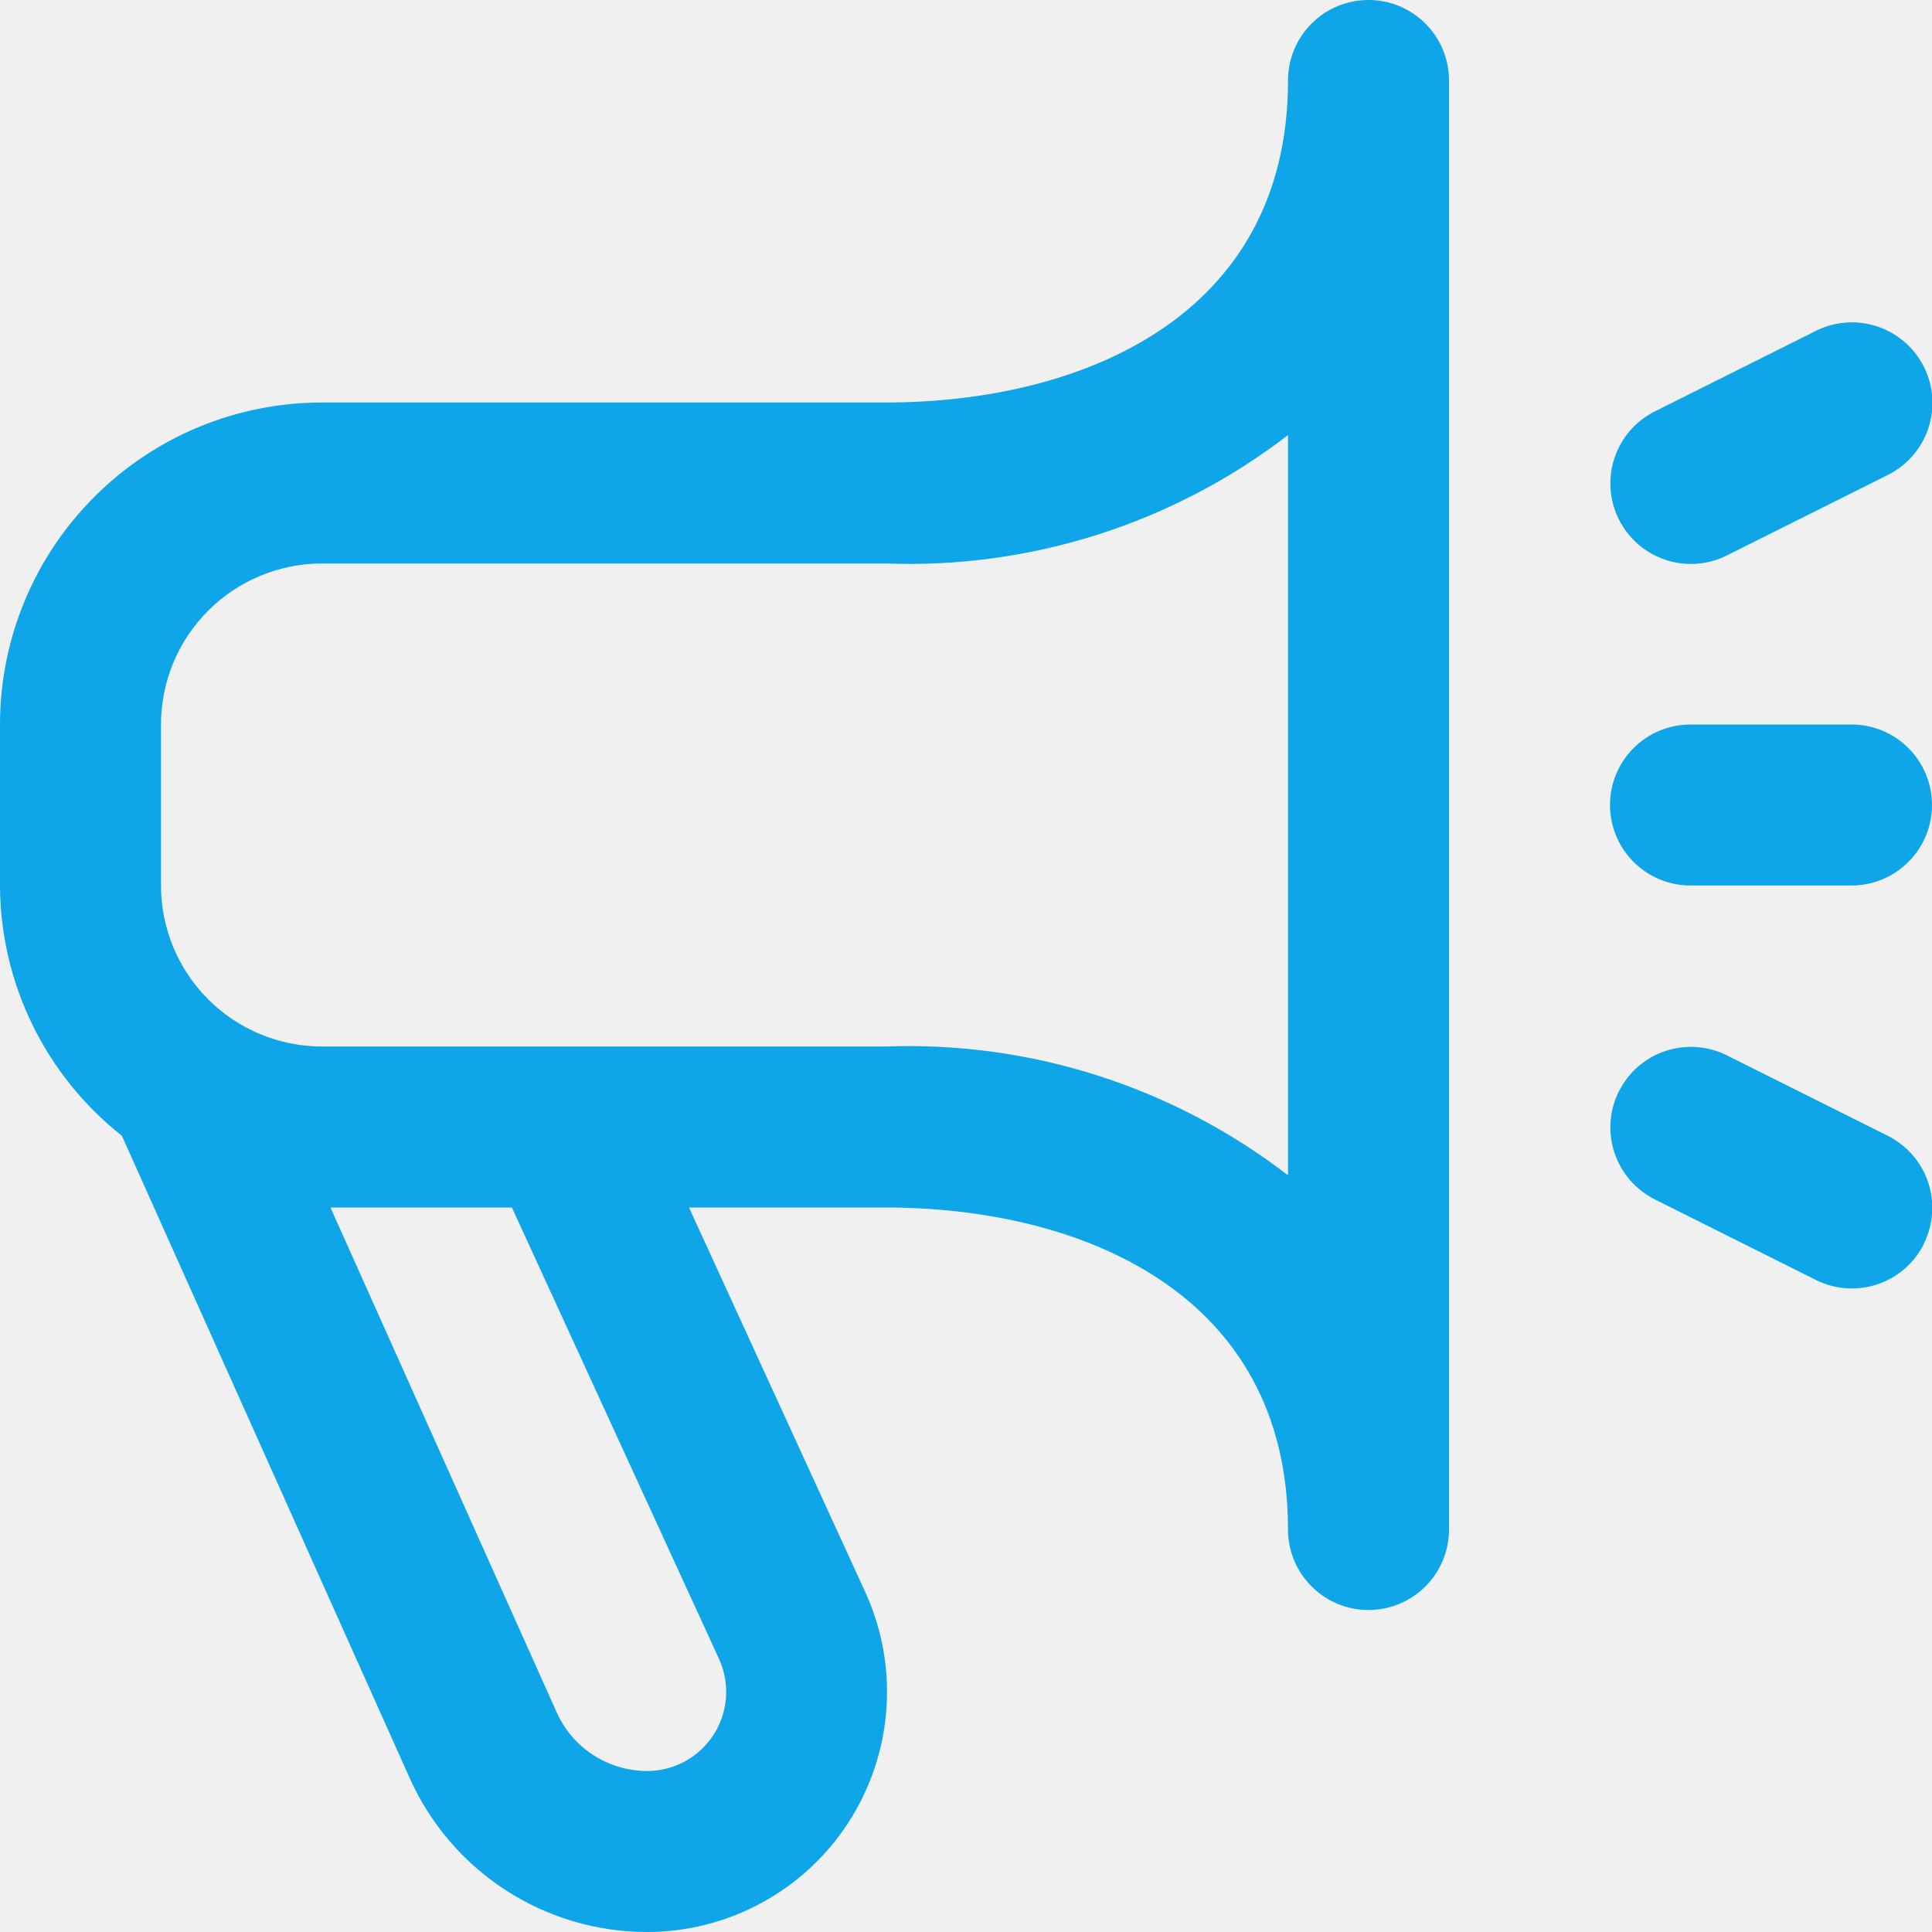
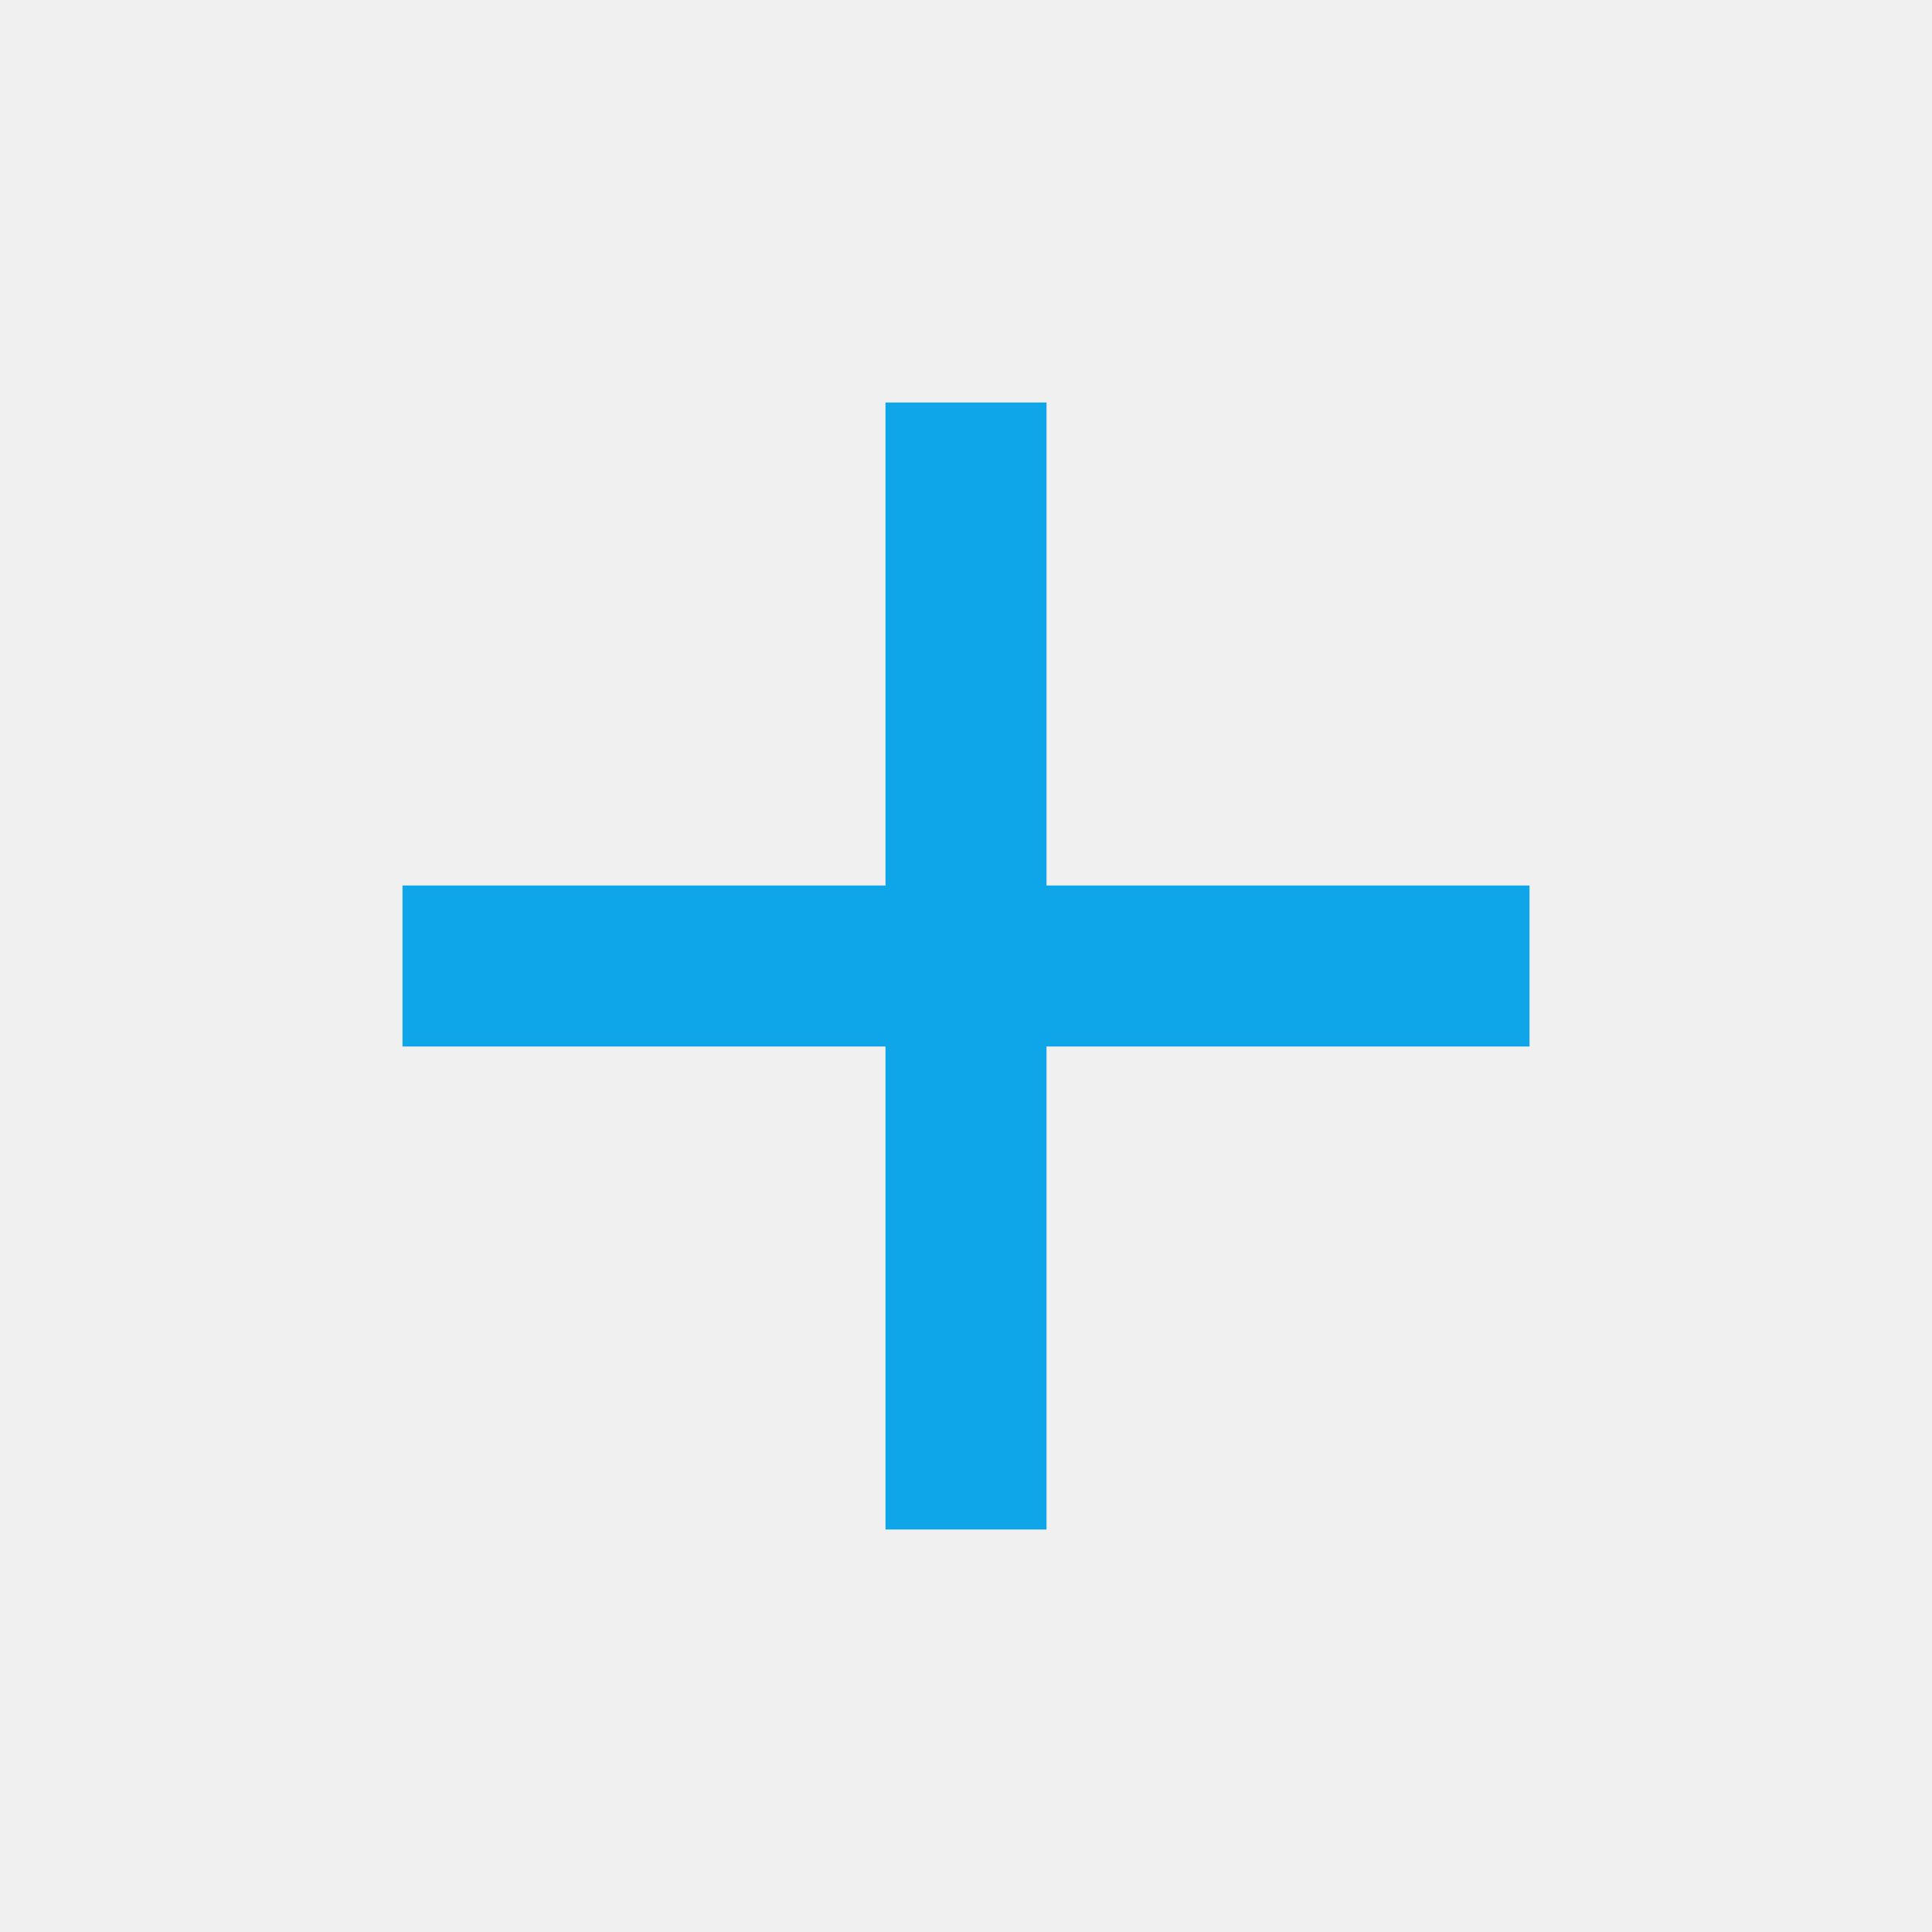
- <svg xmlns="http://www.w3.org/2000/svg" width="24" height="24" viewBox="0 0 24 24" fill="none">
-   <g clip-path="url(#clip0_1071_25627)">
-     <path d="M17 0C16.735 0 16.48 0.105 16.293 0.293C16.105 0.48 16 0.735 16 1C16 3.949 13.417 5 11 5H4C2.939 5 1.922 5.421 1.172 6.172C0.421 6.922 0 7.939 0 9L0 11C0.002 11.599 0.139 12.189 0.402 12.728C0.664 13.266 1.044 13.738 1.514 14.109L5.086 22.081C5.34 22.652 5.754 23.137 6.278 23.478C6.802 23.819 7.414 24 8.039 24C8.536 24 9.026 23.875 9.462 23.637C9.899 23.4 10.27 23.056 10.54 22.639C10.81 22.221 10.972 21.743 11.01 21.247C11.049 20.752 10.962 20.254 10.759 19.8L8.559 15H11C13.417 15 16 16.051 16 19C16 19.265 16.105 19.52 16.293 19.707C16.48 19.895 16.735 20 17 20C17.265 20 17.52 19.895 17.707 19.707C17.895 19.52 18 19.265 18 19V1C18 0.735 17.895 0.48 17.707 0.293C17.52 0.105 17.265 0 17 0V0ZM8.937 20.619C9.003 20.769 9.031 20.932 9.018 21.095C9.005 21.259 8.951 21.416 8.862 21.553C8.773 21.69 8.651 21.803 8.507 21.881C8.364 21.959 8.203 22 8.039 22C7.8 22 7.567 21.93 7.367 21.8C7.167 21.67 7.009 21.484 6.913 21.266L4.105 15H6.359L8.937 20.619ZM16 14.6C14.571 13.499 12.802 12.933 11 13H4C3.47 13 2.961 12.789 2.586 12.414C2.211 12.039 2 11.53 2 11V9C2 8.47 2.211 7.961 2.586 7.586C2.961 7.211 3.47 7 4 7H11C12.802 7.068 14.571 6.504 16 5.405V14.6ZM23.9 15.452C23.841 15.57 23.76 15.674 23.661 15.761C23.562 15.847 23.447 15.912 23.322 15.954C23.197 15.996 23.066 16.012 22.934 16.003C22.803 15.994 22.675 15.959 22.558 15.9L20.558 14.9C20.321 14.781 20.14 14.573 20.056 14.322C19.972 14.07 19.991 13.795 20.11 13.558C20.229 13.321 20.436 13.14 20.688 13.056C20.94 12.972 21.215 12.991 21.452 13.11L23.452 14.11C23.688 14.229 23.868 14.436 23.952 14.686C24.036 14.937 24.017 15.21 23.9 15.447V15.452ZM20.11 6.452C20.051 6.334 20.016 6.207 20.007 6.075C19.998 5.944 20.014 5.813 20.056 5.688C20.098 5.564 20.163 5.448 20.249 5.349C20.336 5.25 20.44 5.169 20.558 5.11L22.558 4.11C22.795 3.991 23.07 3.972 23.322 4.056C23.573 4.14 23.782 4.321 23.9 4.558C24.019 4.795 24.038 5.07 23.954 5.322C23.87 5.573 23.689 5.781 23.452 5.9L21.452 6.9C21.334 6.959 21.206 6.994 21.076 7.003C20.944 7.012 20.813 6.996 20.688 6.954C20.564 6.912 20.448 6.847 20.349 6.761C20.25 6.674 20.169 6.57 20.11 6.452V6.452ZM20 10C20 9.735 20.105 9.48 20.293 9.293C20.48 9.105 20.735 9 21 9H23C23.265 9 23.52 9.105 23.707 9.293C23.895 9.48 24 9.735 24 10C24 10.265 23.895 10.52 23.707 10.707C23.52 10.895 23.265 11 23 11H21C20.735 11 20.48 10.895 20.293 10.707C20.105 10.52 20 10.265 20 10Z" fill="#0ea5e9" />
-   </g>
-   <defs>
-     <clipPath id="clip0_1071_25627">
-       <rect width="24" height="24" fill="white" />
-     </clipPath>
-   </defs>
+ <svg xmlns="http://www.w3.org/2000/svg" width="24" height="24" viewBox="0 0 24 24">
+   <path d="M19 13h-6v6h-2v-6H5v-2h6V5h2v6h6z" fill="#0ea5e9" />
+   <path d="M0 0h24v24H0z" fill="none" />
</svg>
